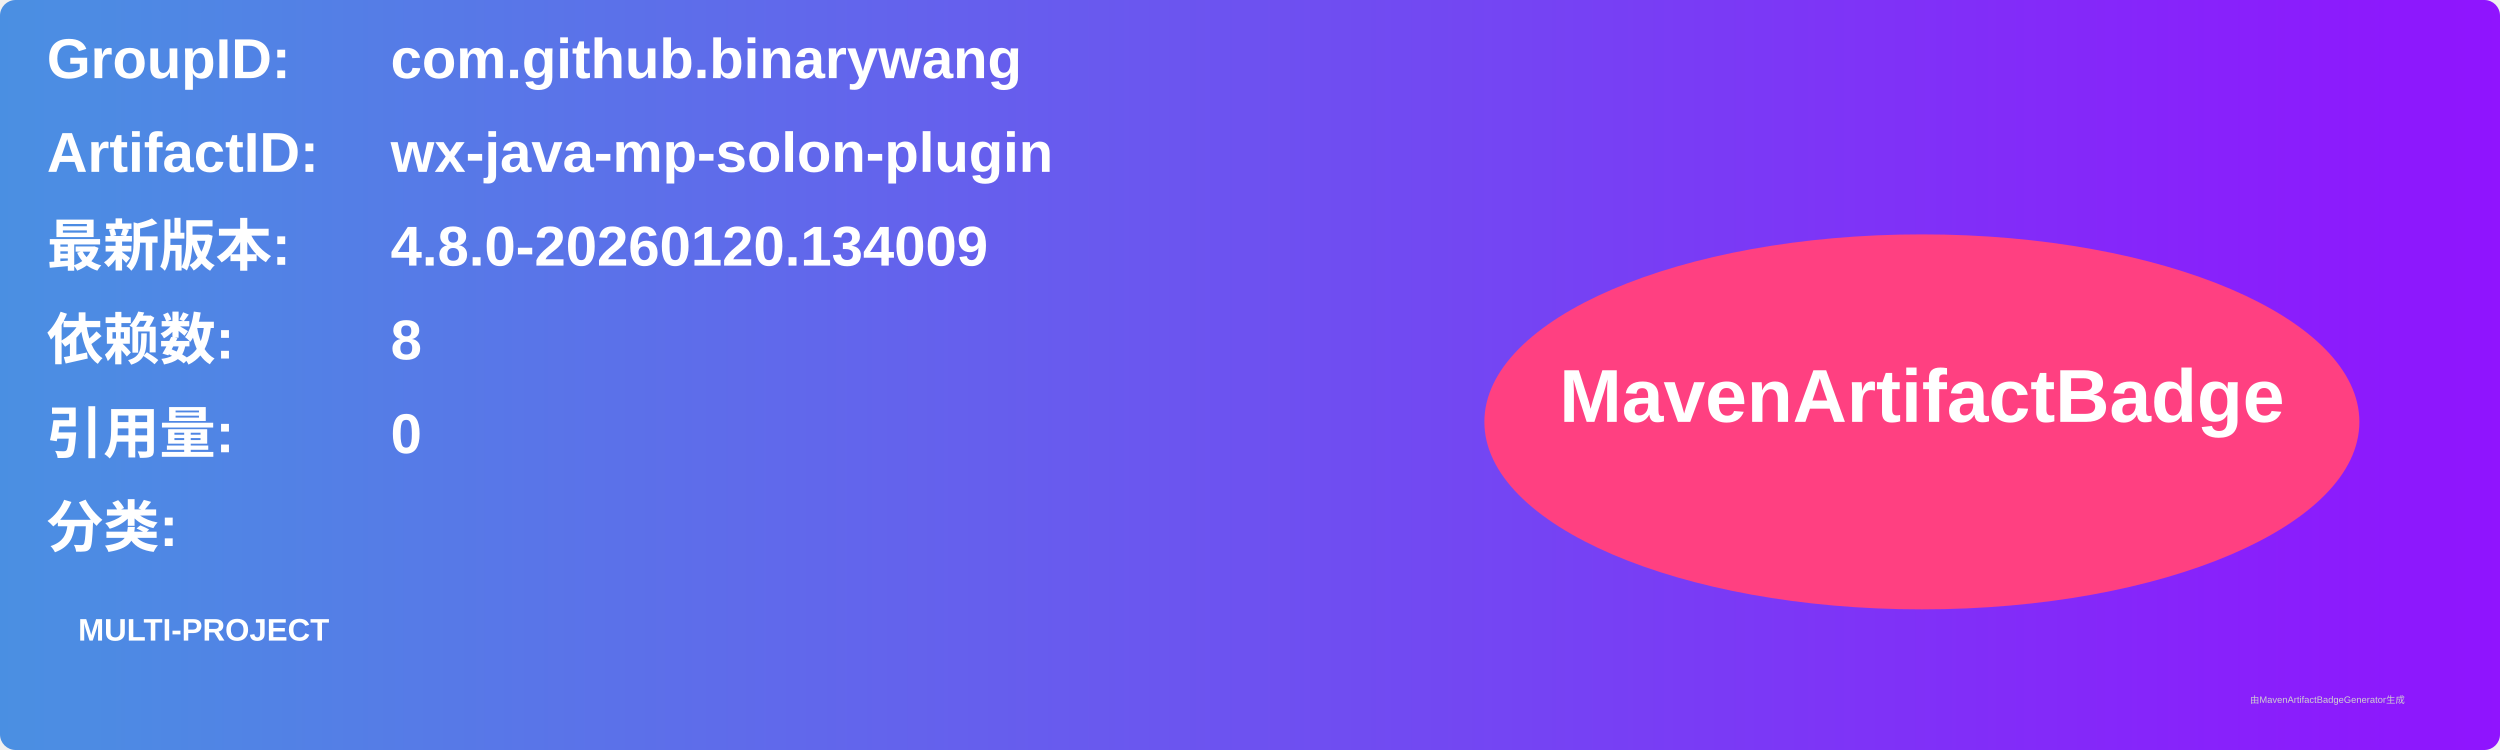
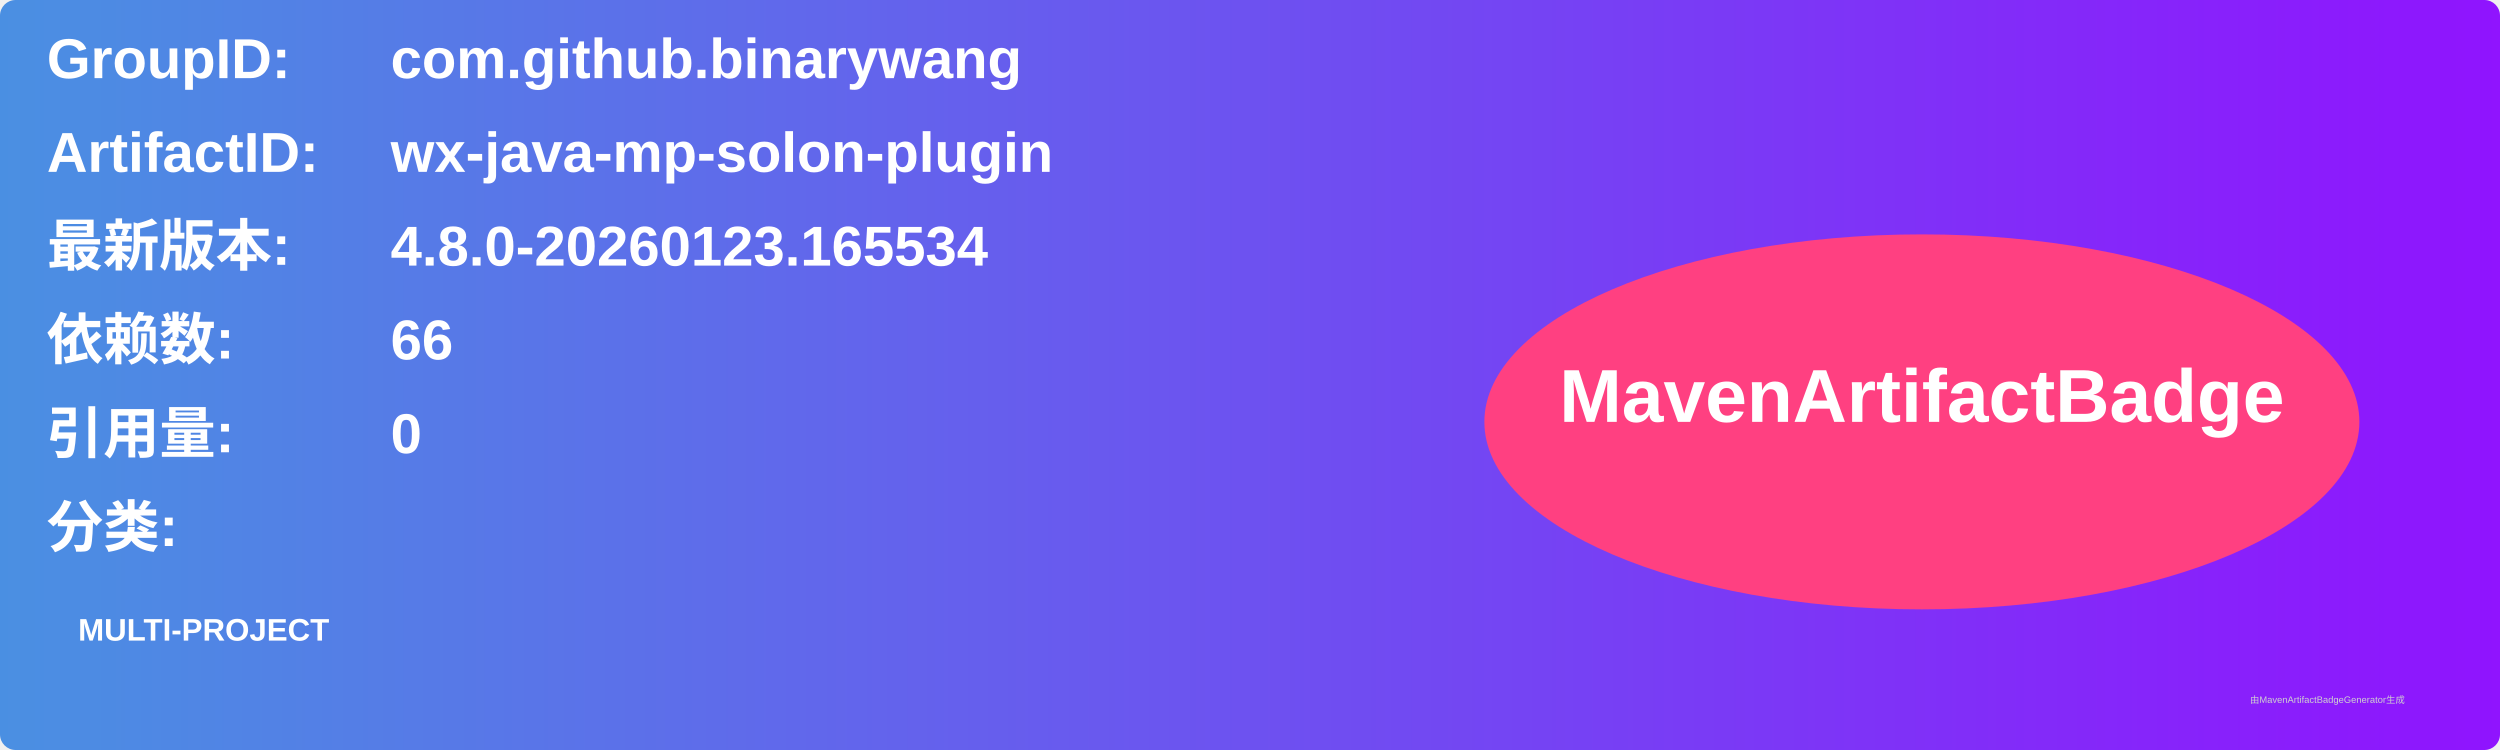
<svg xmlns="http://www.w3.org/2000/svg" width="800" height="240" viewBox="0 0 800 240">
  <linearGradient id="grad" x1="0%" y1="0%" x2="100%" y2="0%">
    <stop offset="0%" stop-color="#4a90e2" />
    <stop offset="100%" stop-color="#9013fe" />
  </linearGradient>
  <rect width="100%" height="100%" rx="5" ry="5" fill="url(#grad)" />
  <g transform="translate(15, 15)">
    <text x="0" y="10" font-family="Arial" font-size="18" fill="white" font-weight="bold" width="260">GroupID:</text>
    <text x="110" y="10" font-family="Arial" font-size="18" fill="white" font-weight="bold" width="460">com.github.binarywang</text>
    <text x="0" y="40" font-family="Arial" font-size="18" fill="white" font-weight="bold" width="260">ArtifactID:</text>
    <text x="110" y="40" font-family="Arial" font-size="18" fill="white" font-weight="bold" width="460">wx-java-mp-solon-plugin</text>
    <text x="0" y="70" font-family="Arial" font-size="18" fill="white" font-weight="bold">最新版本:</text>
    <text x="110" y="70" font-family="Arial" font-size="18" fill="white" font-weight="bold">
-       <tspan font-weight="bold">4.8.0-20260120.134009</tspan>
+       <tspan font-weight="bold">4.8.0-20260123.165534</tspan>
    </text>
    <text x="0" y="100" font-family="Arial" font-size="18" fill="white" font-weight="bold">依赖数: </text>
    <text x="110" y="100" font-family="Arial" font-size="18" fill="white">
-       <tspan font-weight="bold">8</tspan>
+       <tspan font-weight="bold">66</tspan>
    </text>
    <text x="0" y="130" font-family="Arial" font-size="18" fill="white" font-weight="bold">引用量: </text>
    <text x="110" y="130" font-family="Arial" font-size="18" fill="white">
      <tspan font-weight="bold">0</tspan>
    </text>
    <text x="0" y="160" font-family="Arial" font-size="18" fill="white" font-weight="bold">分类:</text>
    <text x="10" y="190" font-family="Arial" font-size="10" fill="white">
      <tspan font-weight="bold">MULTI-PROJECT</tspan>
    </text>
    <ellipse cx="600" cy="120" rx="140" ry="60" fill="#ff4081" />
    <text x="600" y="120" text-anchor="middle" font-family="Arial" font-size="24" fill="white" font-weight="bold">MavenArtifactBadge</text>
  </g>
  <text x="720" y="225" font-family="Arial" font-size="3" fill="#d0d0d0">由MavenArtifactBadgeGenerator生成</text>
</svg>
